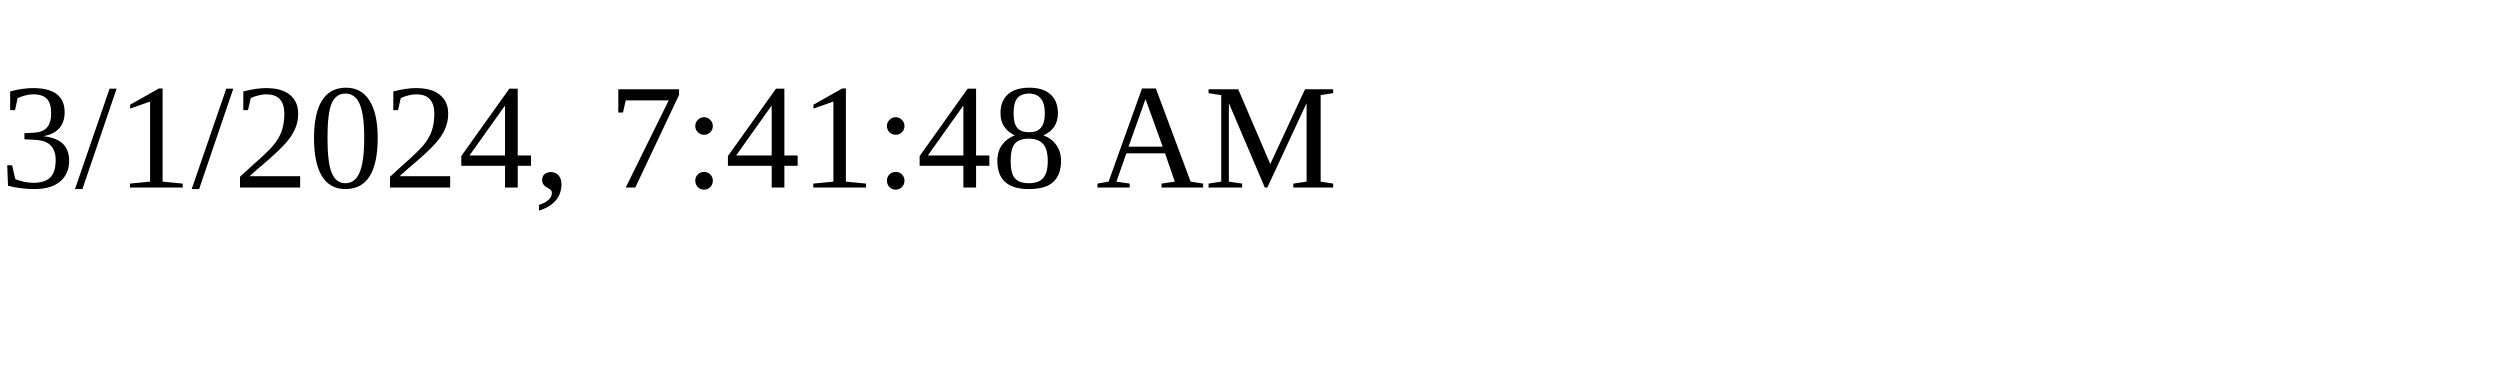
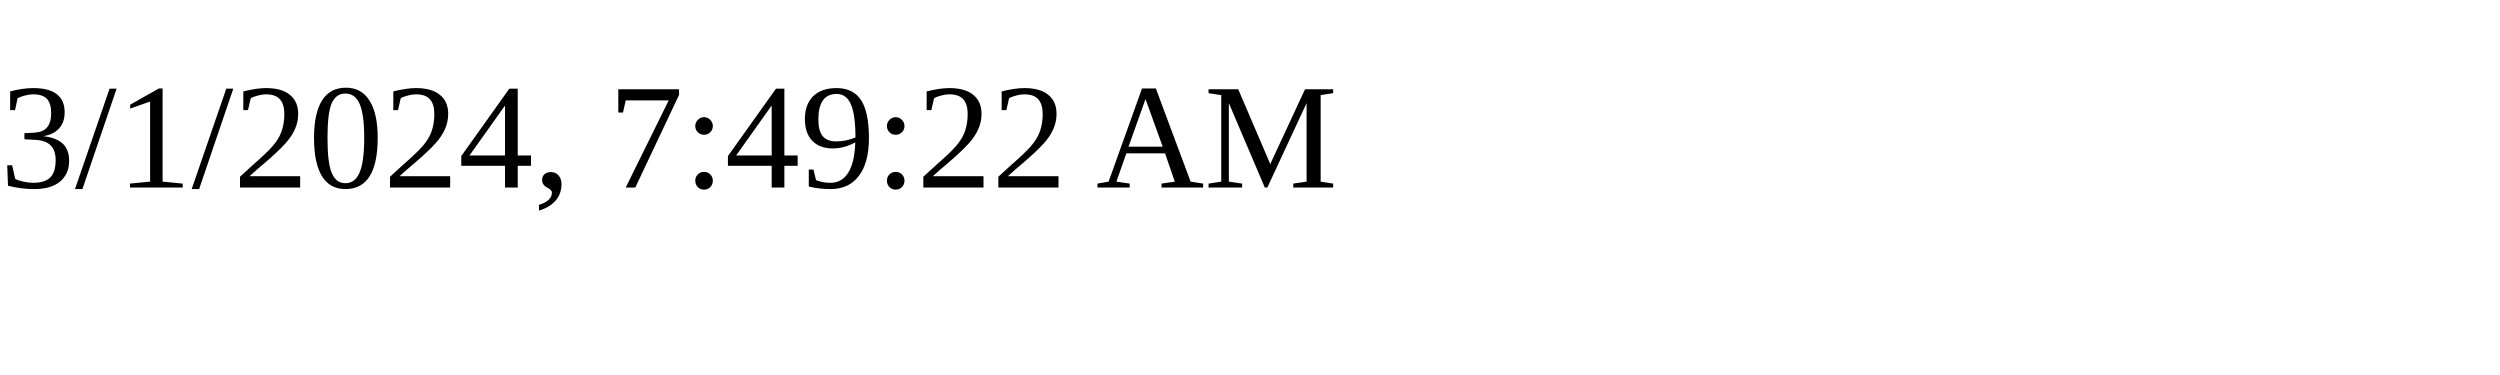
<svg xmlns="http://www.w3.org/2000/svg" height="30" width="200">
-   <text x="0" y="15">3/1/2024, 7:41:48 AM</text>
+   <text x="0" y="15">3/1/2024, 7:49:22 AM</text>
</svg>
